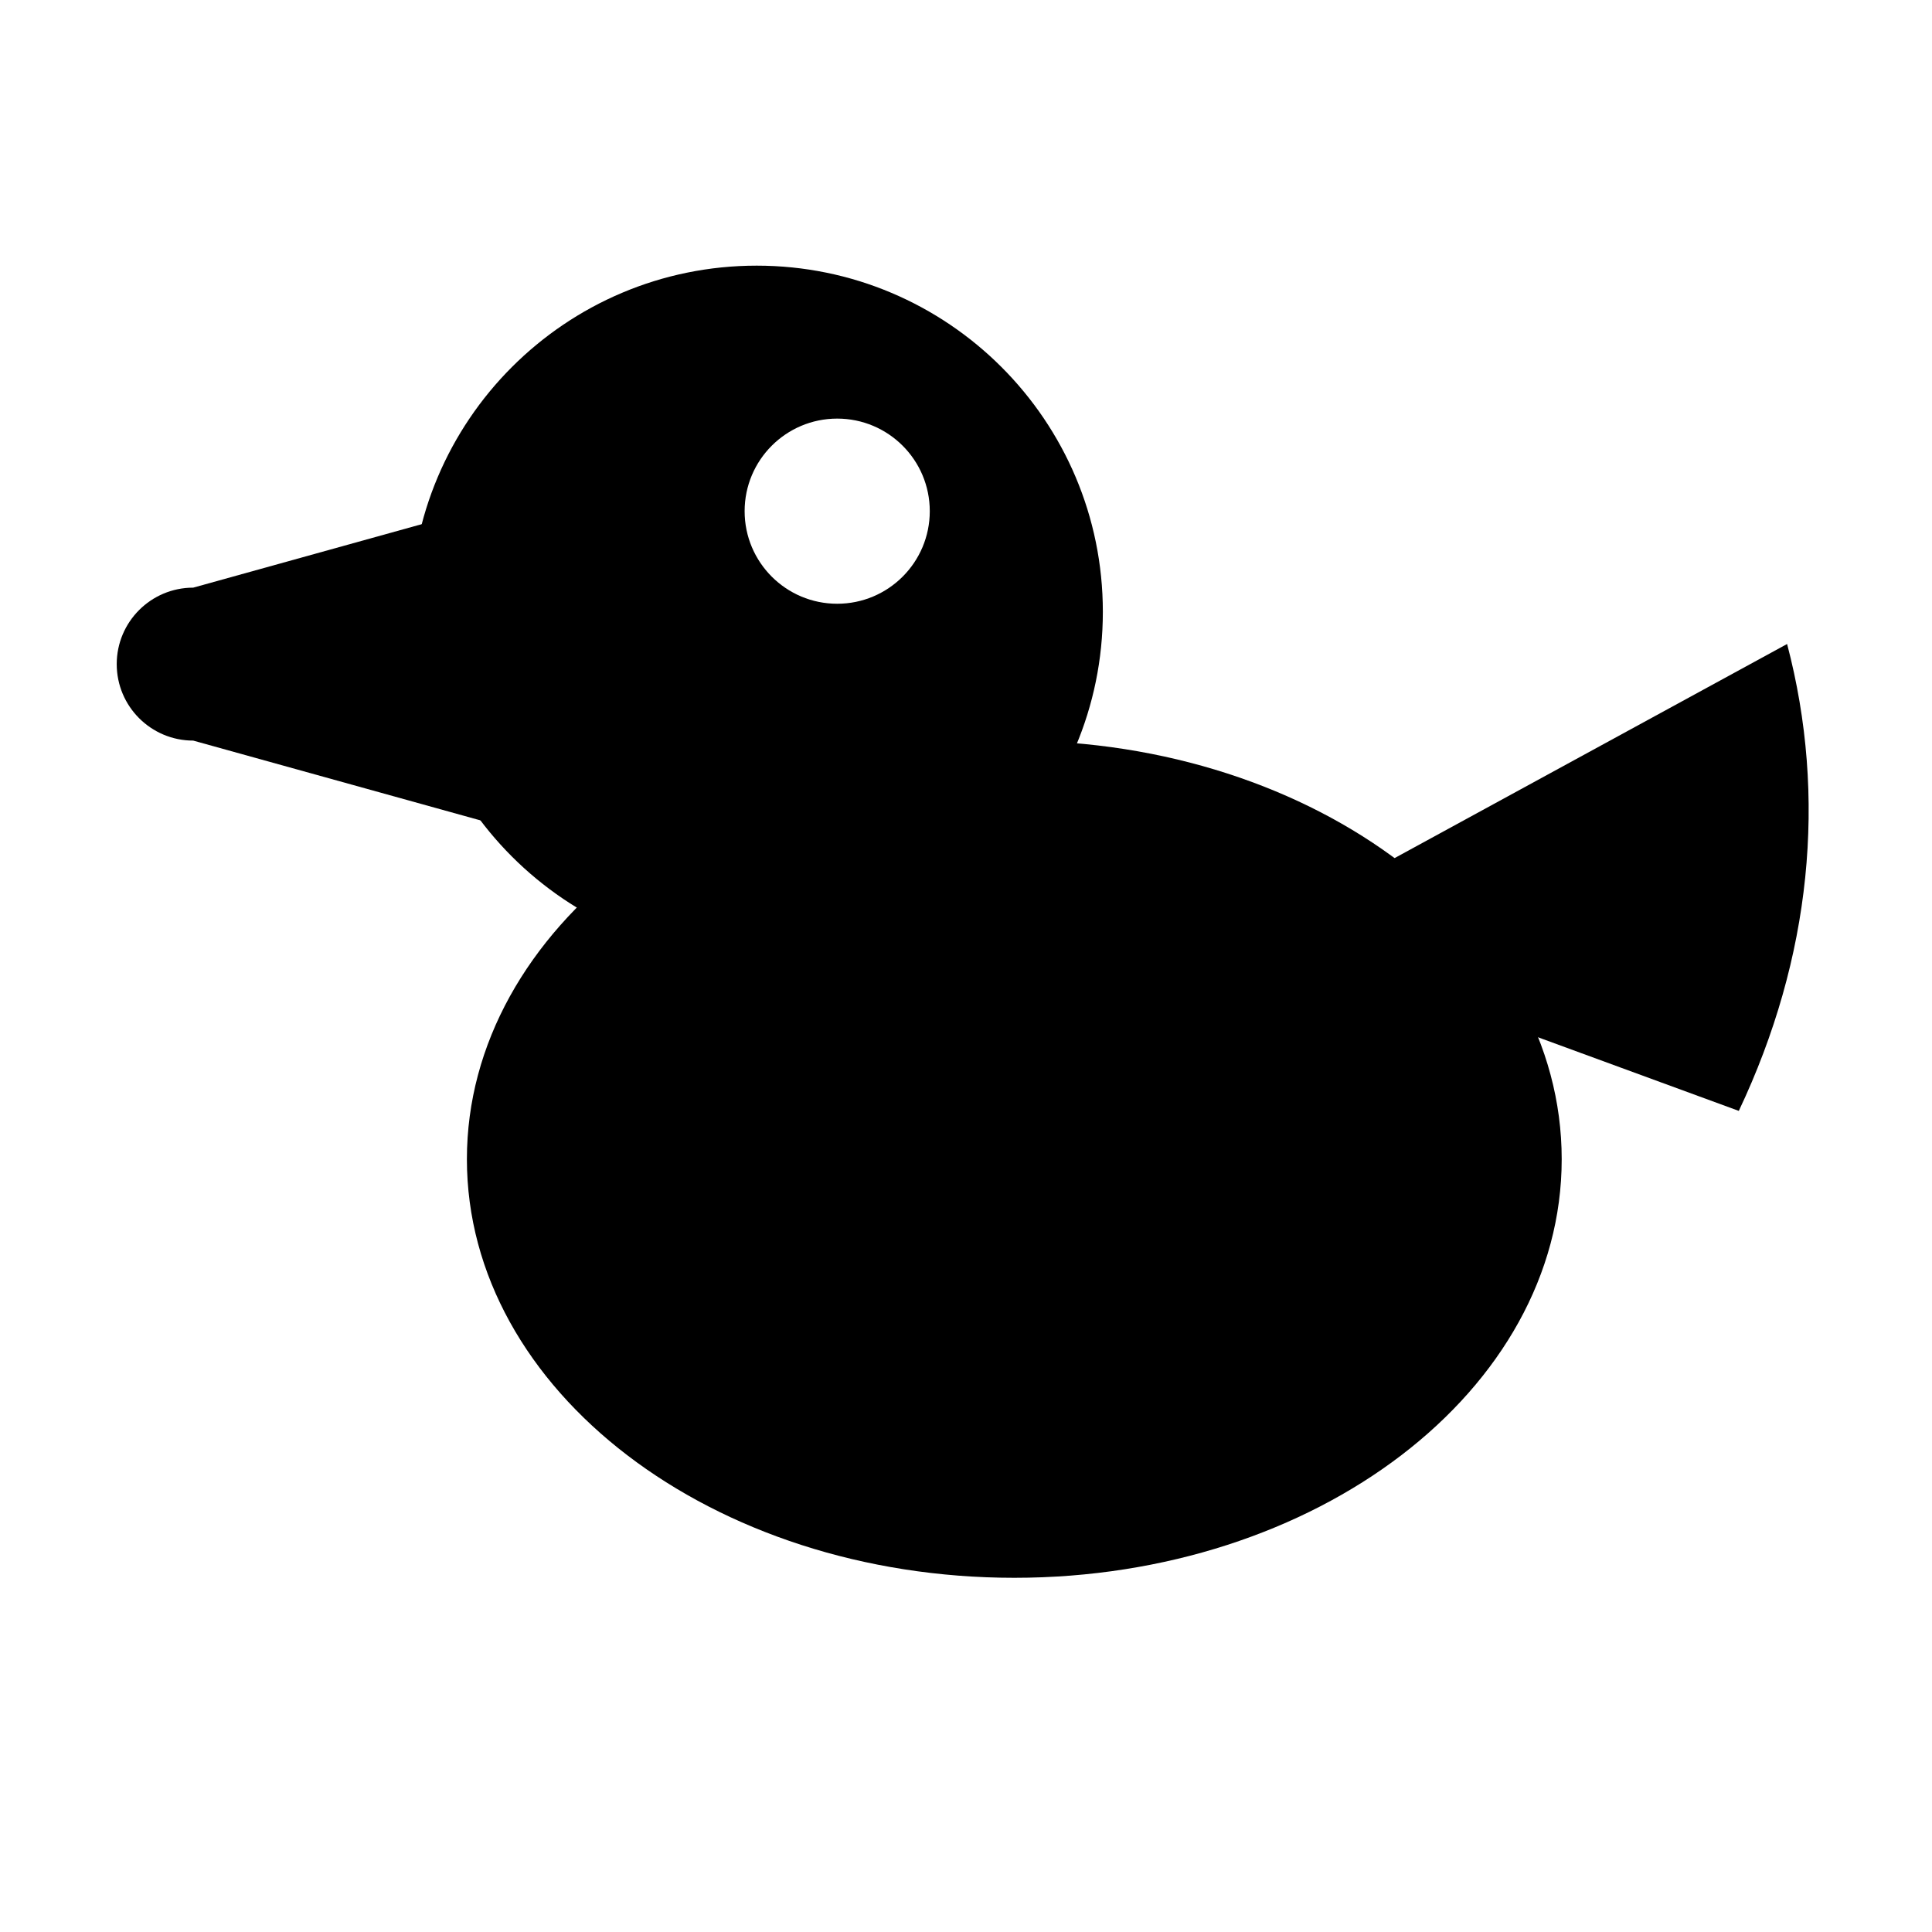
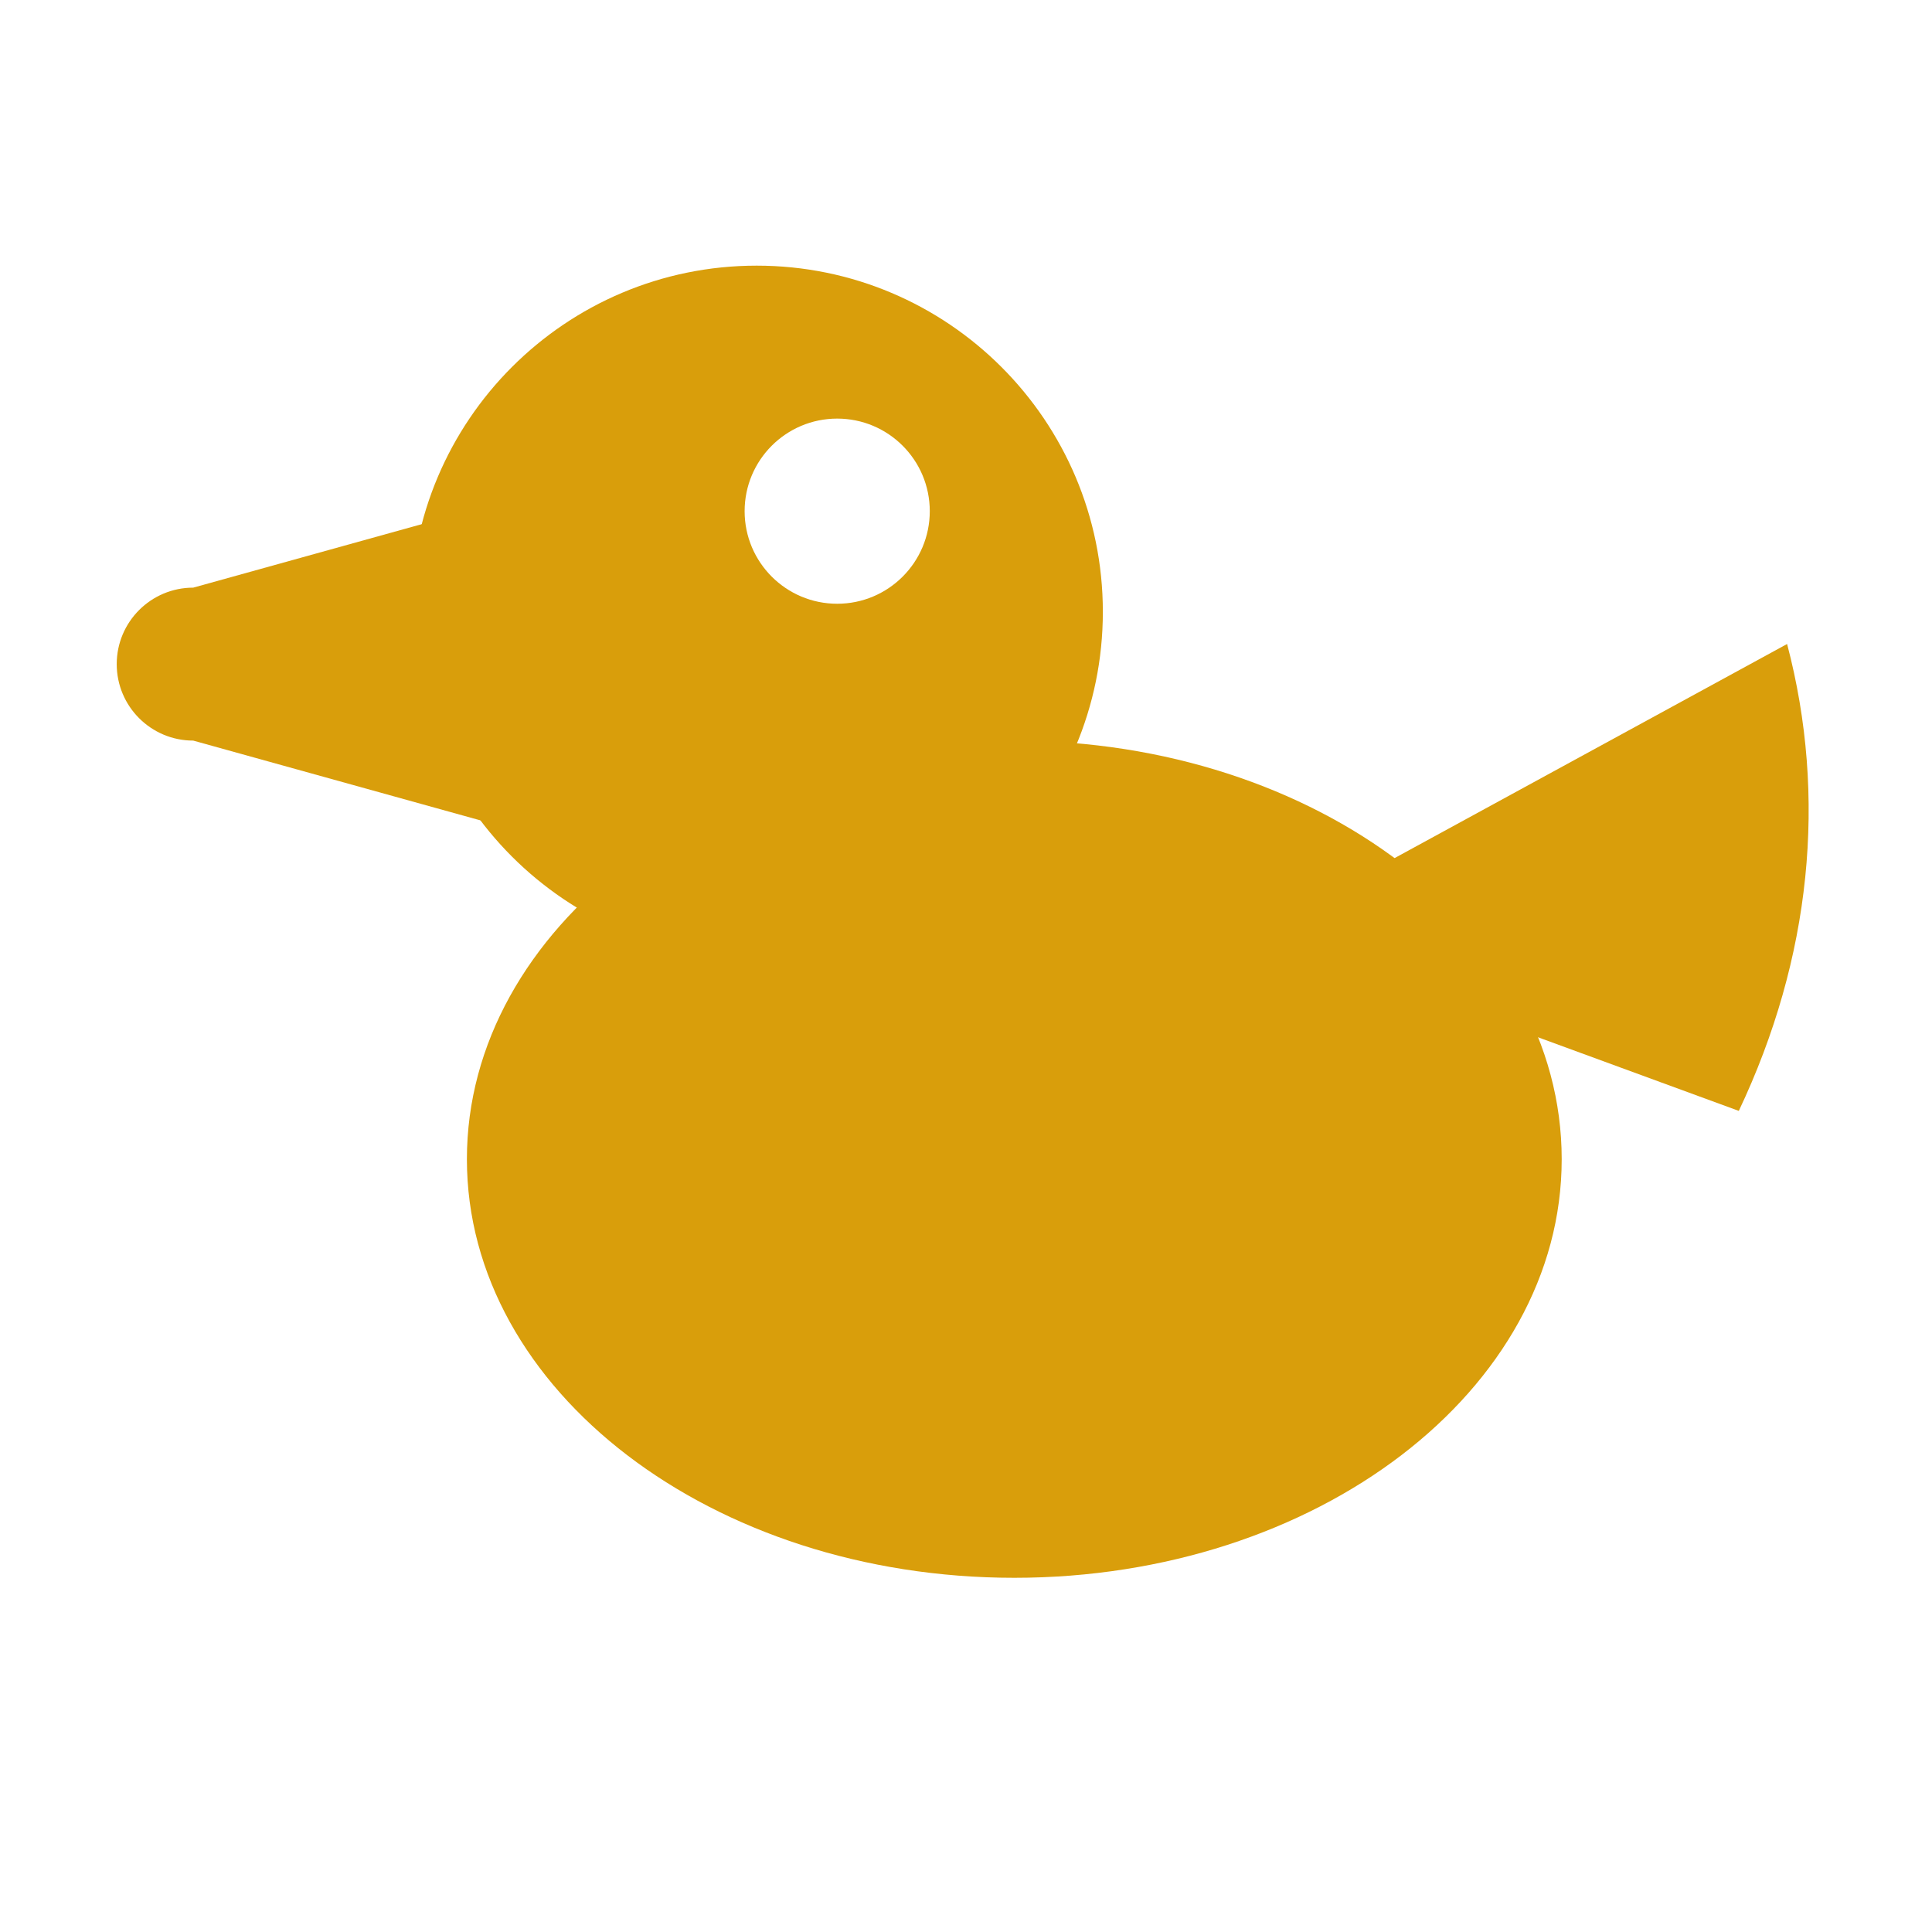
- <svg xmlns="http://www.w3.org/2000/svg" viewBox="0 0 24 24" fill="currentColor">
+ <svg xmlns="http://www.w3.org/2000/svg" viewBox="0 0 24 24" fill="#d99e0b">
  <path d="M6.0 6.3 2.4 7.3a.95.95 0 0 0 0 1.9l3.6 1.0z" />
  <path fill-rule="evenodd" d="M9.4 3.3a4.3 4.3 0 1 1 0 8.6 4.3 4.3 0 0 1 0-8.6zm1.0 1.9a1.15 1.15 0 1 0 0 2.3 1.15 1.15 0 0 0 0-2.3z" />
  <path d="M15.6 11.6 22.2 8.0c.5 1.9.3 3.9-.6 5.8z" />
  <ellipse cx="12.6" cy="14.4" rx="6.8" ry="5.2" />
</svg>
